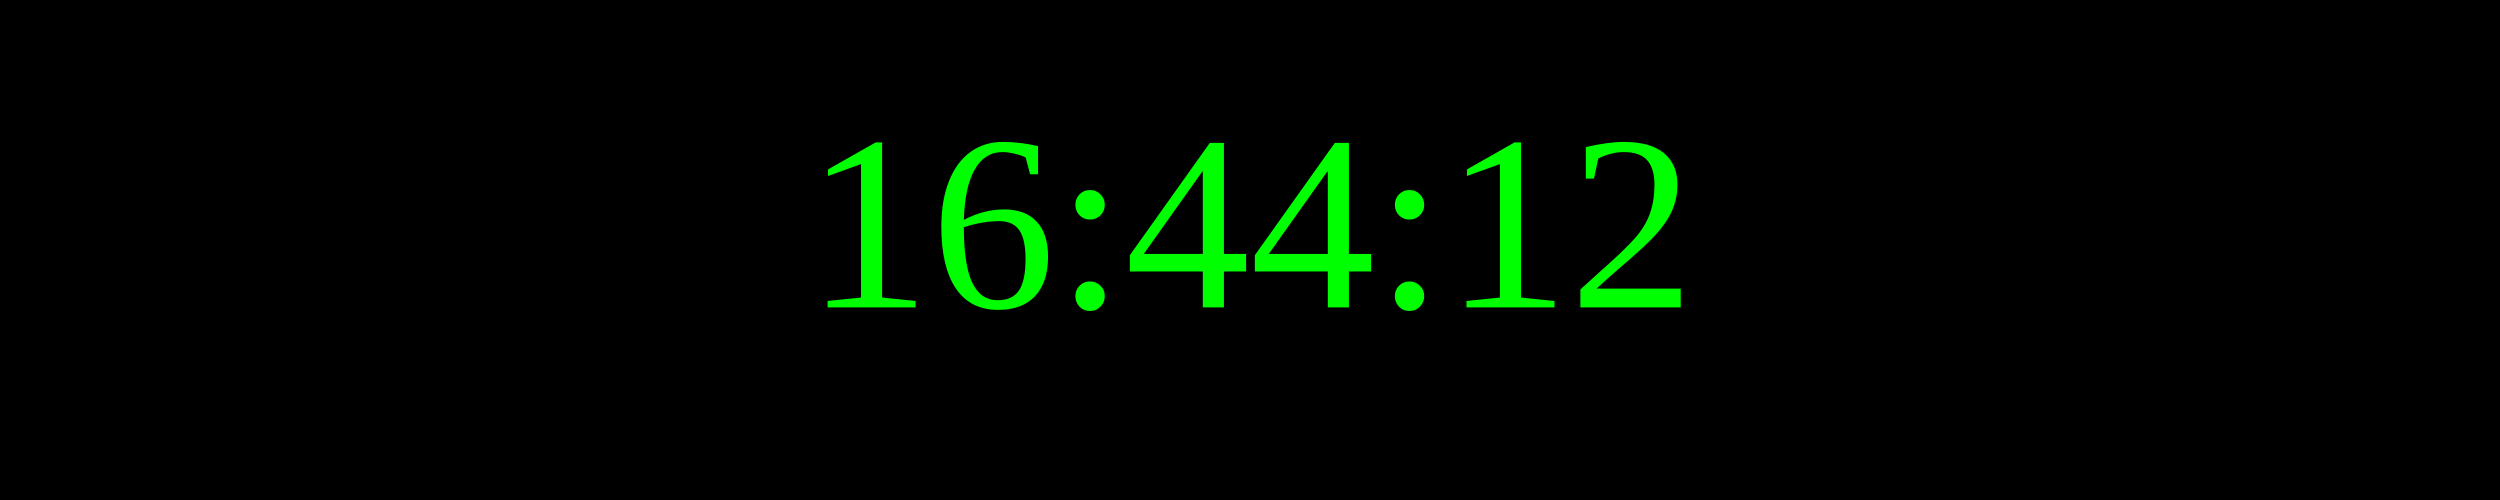
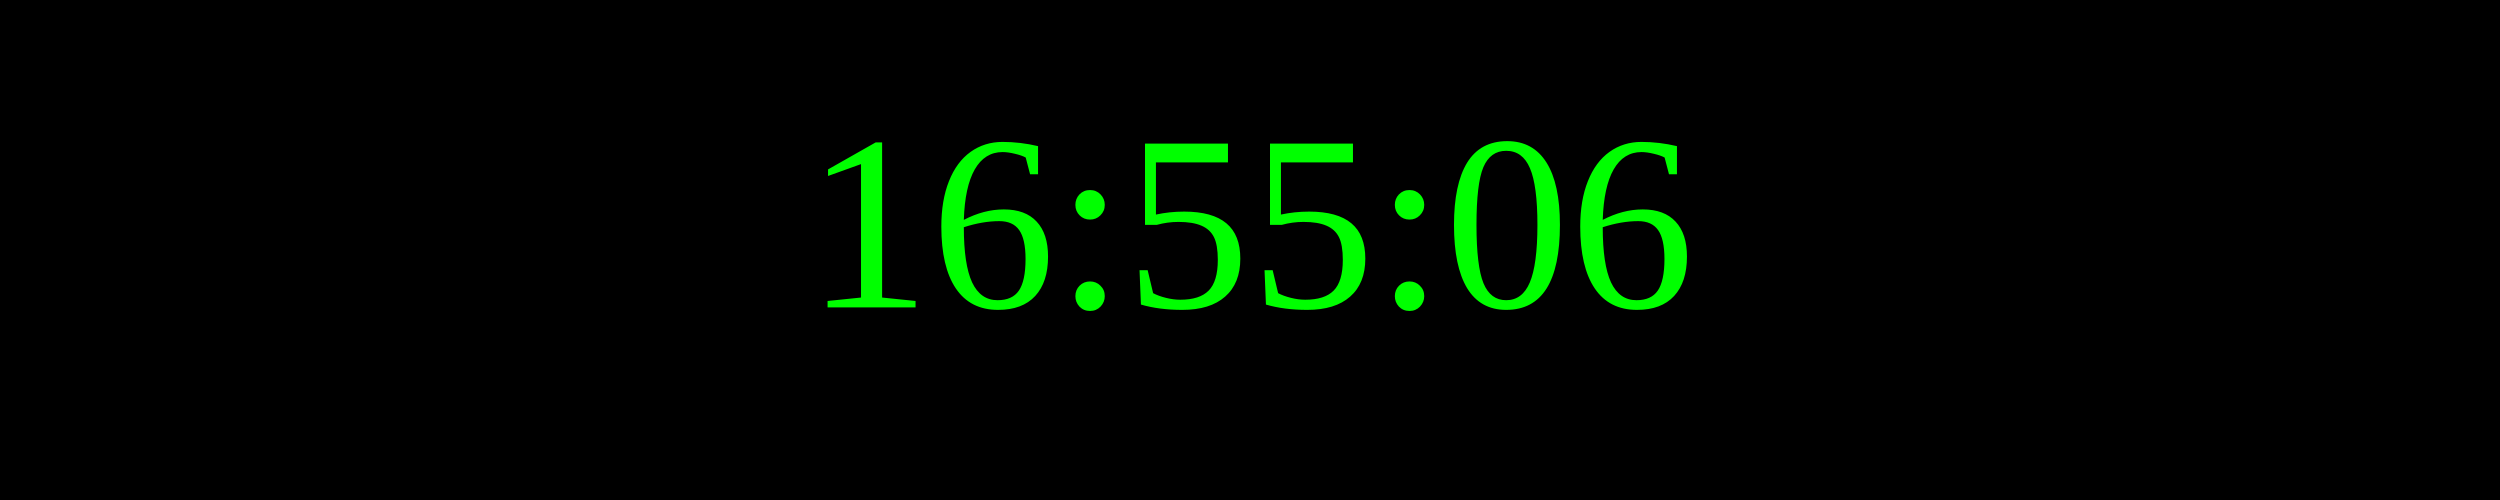
<svg xmlns="http://www.w3.org/2000/svg" width="250" height="50">
  <rect width="100%" height="100%" fill="black" />
  <text x="50%" y="50%" font-size="25" fill="lime" text-anchor="middle" dominant-baseline="middle">
- 16:44:12
+ 16:55:06
</text>
</svg>
